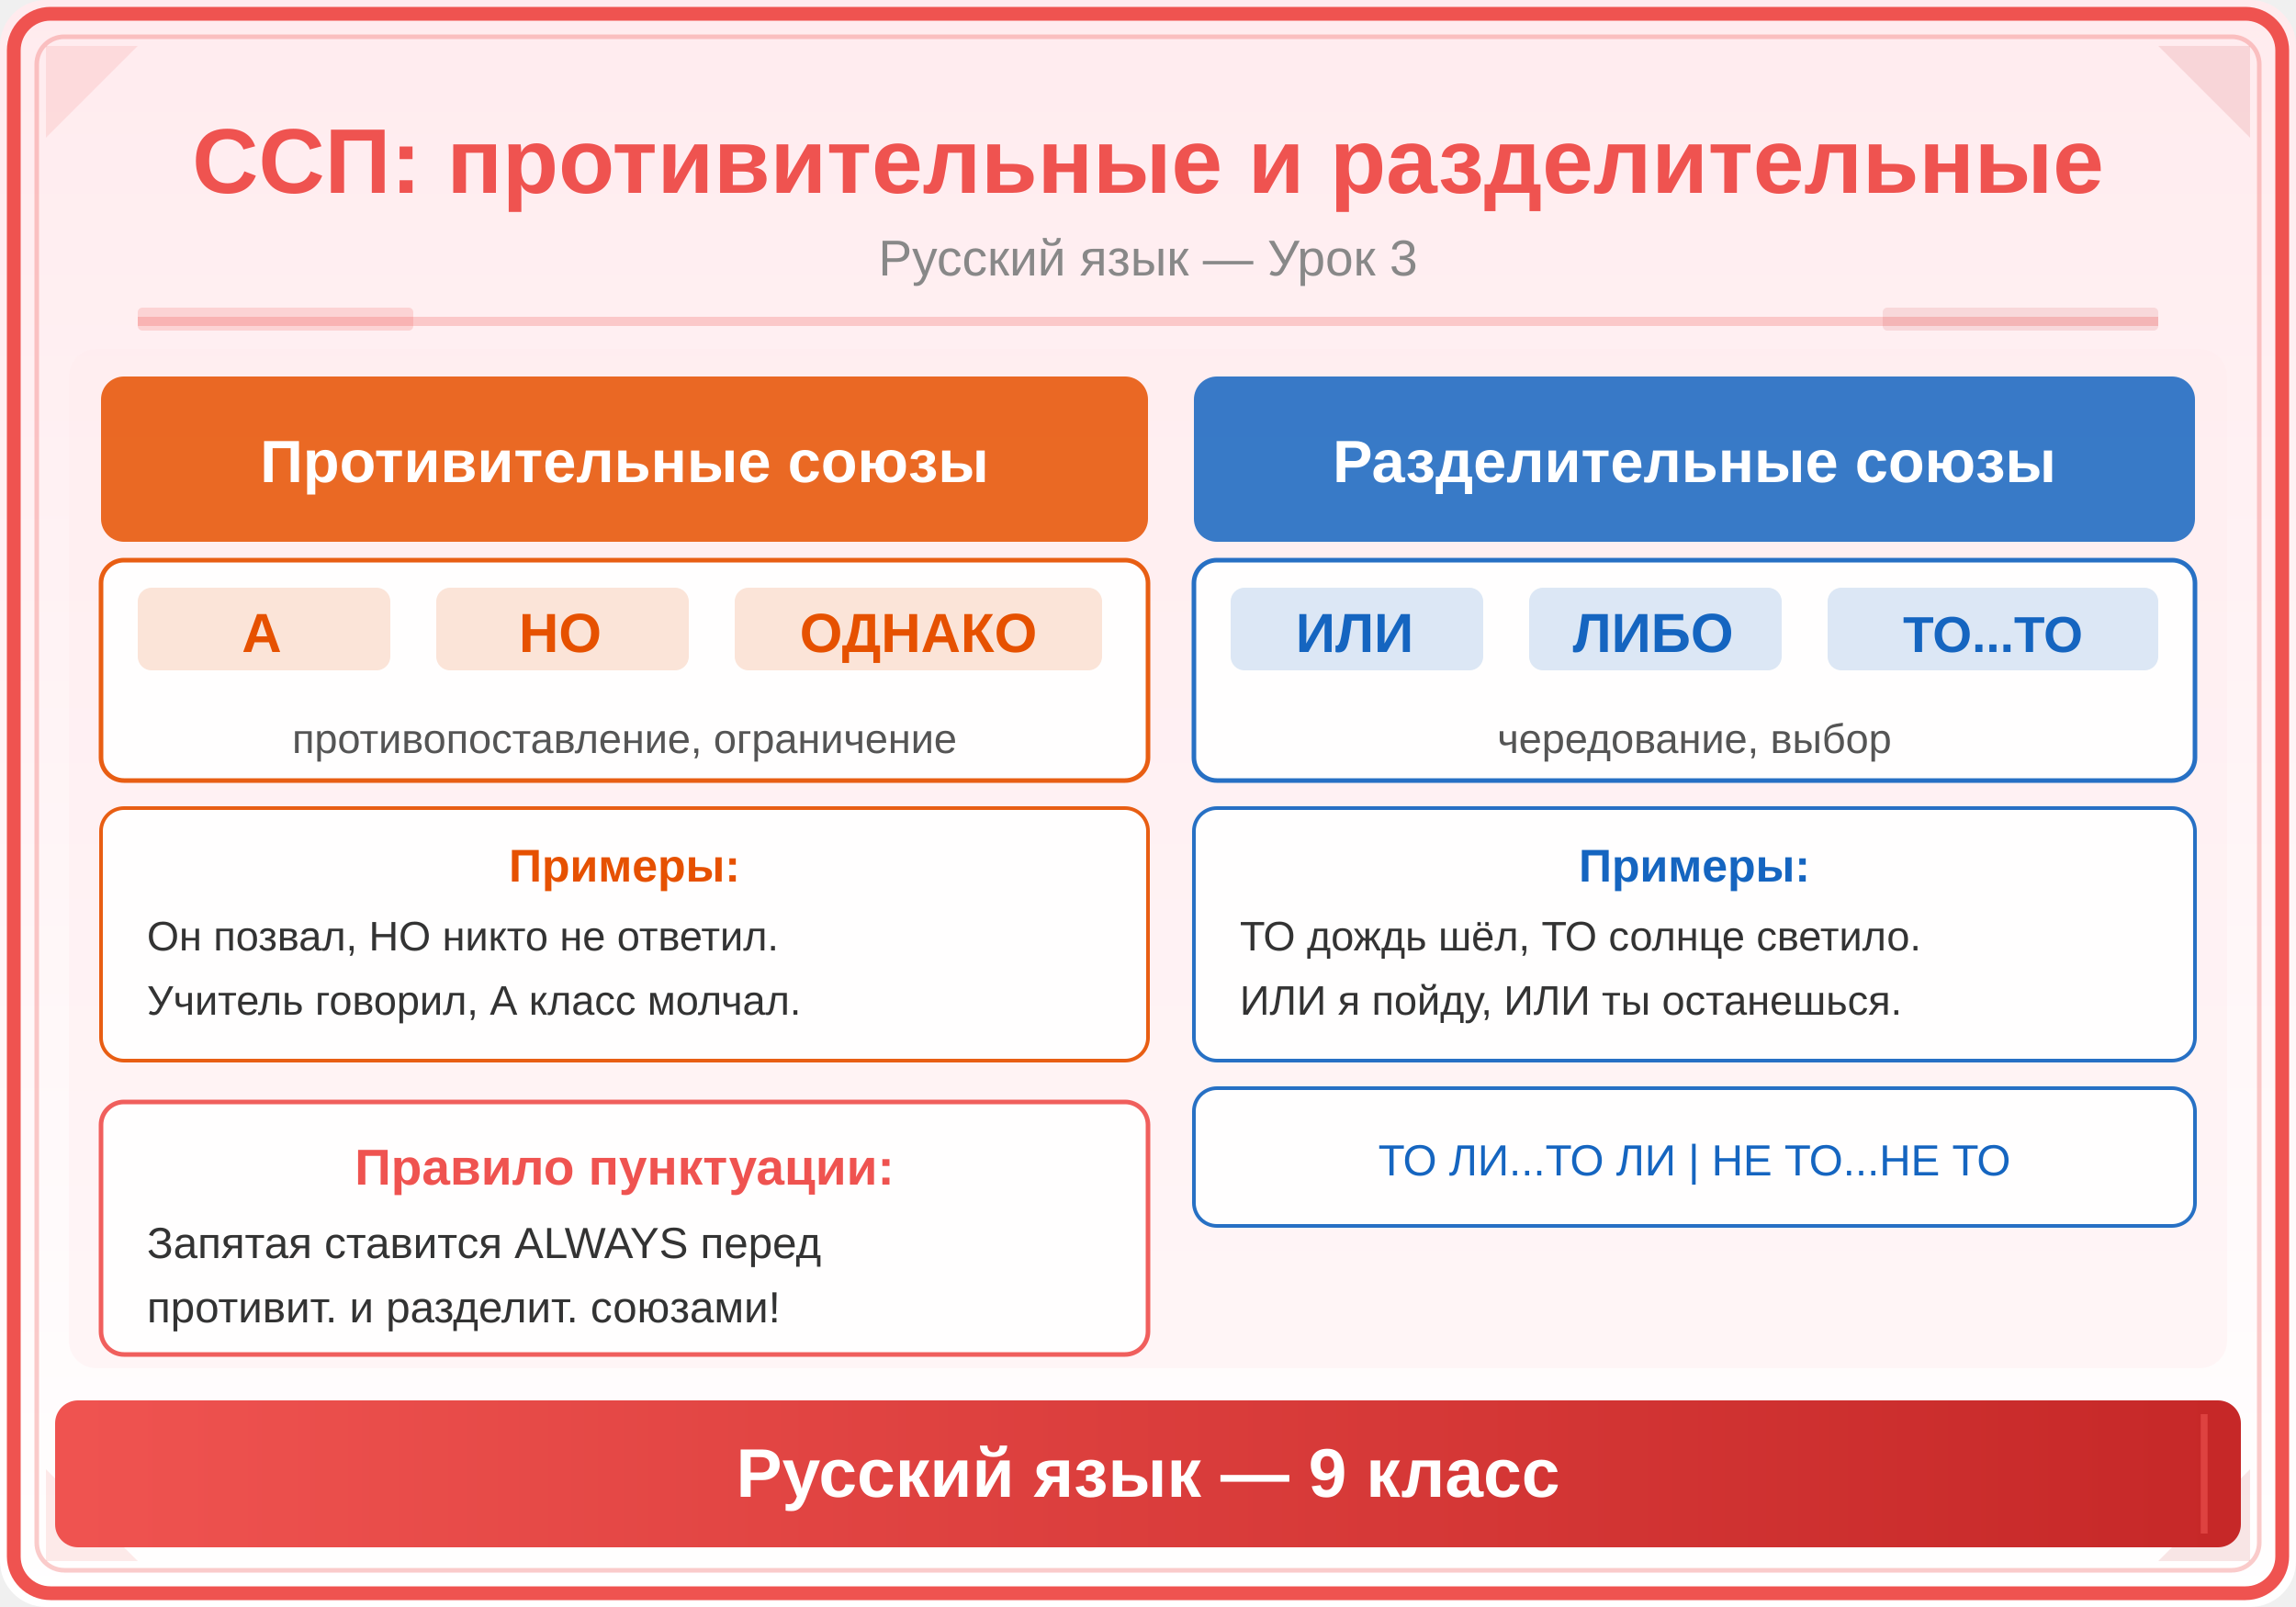
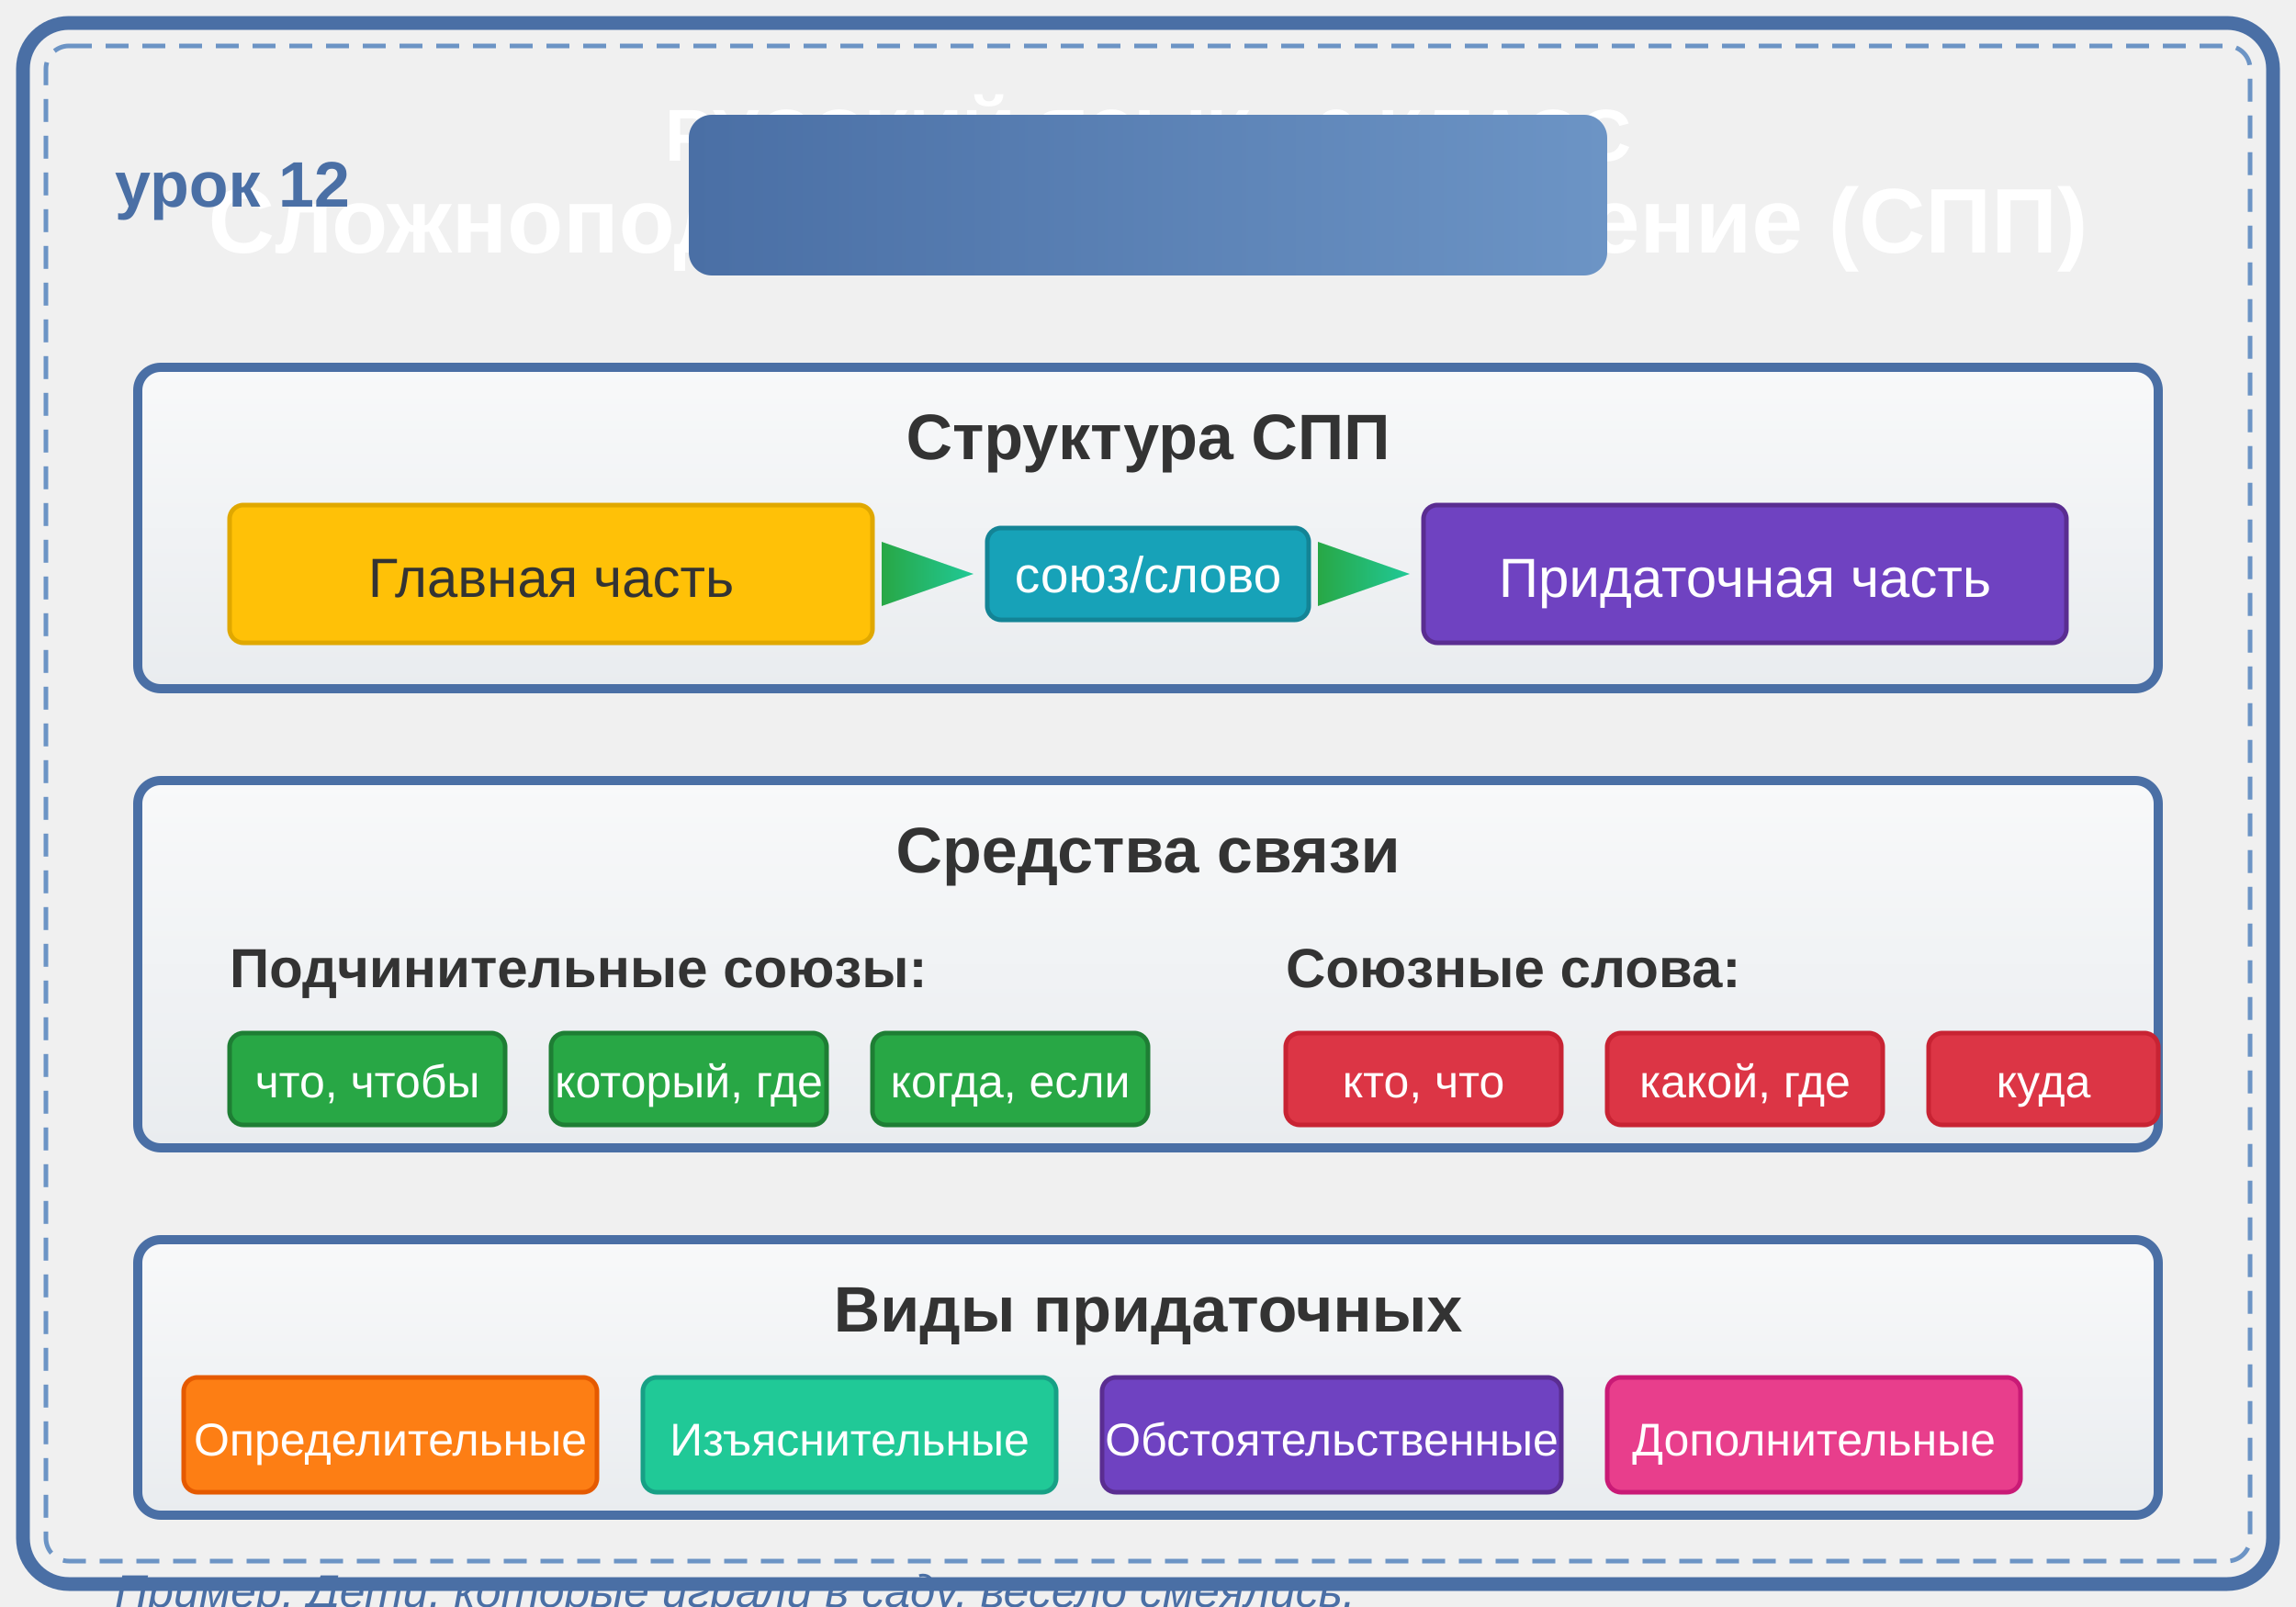
<svg xmlns="http://www.w3.org/2000/svg" viewBox="0 0 500 350">
  <defs>
-     <linearGradient id="bg" x1="0" y1="0" x2="0" y2="1">
-       <stop offset="0%" stop-color="#FFEBEE" />
-       <stop offset="100%" stop-color="#FFFFFF" />
+     <linearGradient id="headerGrad" x1="0%" y1="0%" x2="100%" y2="0%">
+       <stop offset="0%" style="stop-color:#4a6fa5;stop-opacity:1" />
+       <stop offset="100%" style="stop-color:#6c94c5;stop-opacity:1" />
    </linearGradient>
-     <linearGradient id="panel" x1="0" y1="0" x2="1" y2="0">
-       <stop offset="0%" stop-color="#EF5350" />
-       <stop offset="100%" stop-color="#C62828" />
+     <linearGradient id="boxGrad" x1="0%" y1="0%" x2="0%" y2="100%">
+       <stop offset="0%" style="stop-color:#f8f9fa;stop-opacity:1" />
+       <stop offset="100%" style="stop-color:#e9ecef;stop-opacity:1" />
    </linearGradient>
-     <linearGradient id="accent" x1="0" y1="0" x2="1" y2="1">
-       <stop offset="0%" stop-color="#EF9A9A" />
-       <stop offset="100%" stop-color="#EF5350" />
+     <linearGradient id="arrowGrad" x1="0%" y1="0%" x2="100%" y2="0%">
+       <stop offset="0%" style="stop-color:#28a745;stop-opacity:1" />
+       <stop offset="100%" style="stop-color:#20c997;stop-opacity:1" />
    </linearGradient>
  </defs>
-   <rect width="500" height="350" fill="url(#bg)" rx="10" />
-   <rect x="3" y="3" width="494" height="344" rx="8" fill="none" stroke="#EF5350" stroke-width="3" />
-   <rect x="8" y="8" width="484" height="334" rx="6" fill="none" stroke="#EF5350" stroke-width="1" opacity="0.3" />
-   <polygon points="10,10 30,10 10,30" fill="#EF5350" opacity="0.12" />
-   <polygon points="490,10 470,10 490,30" fill="#C62828" opacity="0.12" />
-   <polygon points="10,340 30,340 10,320" fill="#EF5350" opacity="0.12" />
-   <polygon points="490,340 470,340 490,320" fill="#C62828" opacity="0.12" />
-   <text x="250" y="42" font-family="Arial,sans-serif" font-size="20" font-weight="bold" fill="#EF5350" text-anchor="middle">ССП: противительные и разделительные</text>
-   <text x="250" y="60" font-family="Arial,sans-serif" font-size="11" fill="#888" text-anchor="middle">Русский язык — Урок 3</text>
-   <line x1="30" y1="70" x2="470" y2="70" stroke="#EF5350" stroke-width="2" opacity="0.25" />
-   <rect x="30" y="67" width="60" height="5" fill="#EF5350" opacity="0.18" rx="1" />
-   <rect x="410" y="67" width="60" height="5" fill="#C62828" opacity="0.12" rx="1" />
-   <rect x="15" y="76" width="470" height="222" rx="6" fill="#FFEBEE" opacity="0.4" />
-   <rect x="22" y="82" width="228" height="36" rx="5" fill="#E65100" opacity="0.85" />
-   <text x="136" y="105" font-family="Arial,sans-serif" font-size="13" font-weight="bold" fill="white" text-anchor="middle">Противительные союзы</text>
-   <rect x="22" y="122" width="228" height="48" rx="5" fill="white" opacity="0.92" stroke="#E65100" stroke-width="1" />
-   <rect x="30" y="128" width="55" height="18" rx="3" fill="#E65100" opacity="0.15" />
-   <text x="57" y="142" font-family="Arial,sans-serif" font-size="12" fill="#E65100" text-anchor="middle" font-weight="bold">А</text>
-   <rect x="95" y="128" width="55" height="18" rx="3" fill="#E65100" opacity="0.15" />
-   <text x="122" y="142" font-family="Arial,sans-serif" font-size="12" fill="#E65100" text-anchor="middle" font-weight="bold">НО</text>
-   <rect x="160" y="128" width="80" height="18" rx="3" fill="#E65100" opacity="0.15" />
-   <text x="200" y="142" font-family="Arial,sans-serif" font-size="12" fill="#E65100" text-anchor="middle" font-weight="bold">ОДНАКО</text>
-   <text x="136" y="164" font-family="Arial,sans-serif" font-size="9" fill="#555" text-anchor="middle">противопоставление, ограничение</text>
-   <rect x="22" y="176" width="228" height="55" rx="5" fill="white" opacity="0.92" stroke="#E65100" stroke-width="0.8" />
-   <text x="136" y="192" font-family="Arial,sans-serif" font-size="10" font-weight="bold" fill="#E65100" text-anchor="middle">Примеры:</text>
-   <text x="32" y="207" font-family="Arial,sans-serif" font-size="9" fill="#333">Он позвал, НО никто не ответил.</text>
-   <text x="32" y="221" font-family="Arial,sans-serif" font-size="9" fill="#333">Учитель говорил, А класс молчал.</text>
-   <rect x="260" y="82" width="218" height="36" rx="5" fill="#1565C0" opacity="0.85" />
-   <text x="369" y="105" font-family="Arial,sans-serif" font-size="13" font-weight="bold" fill="white" text-anchor="middle">Разделительные союзы</text>
-   <rect x="260" y="122" width="218" height="48" rx="5" fill="white" opacity="0.92" stroke="#1565C0" stroke-width="1" />
-   <rect x="268" y="128" width="55" height="18" rx="3" fill="#1565C0" opacity="0.15" />
-   <text x="295" y="142" font-family="Arial,sans-serif" font-size="12" fill="#1565C0" text-anchor="middle" font-weight="bold">ИЛИ</text>
-   <rect x="333" y="128" width="55" height="18" rx="3" fill="#1565C0" opacity="0.15" />
-   <text x="360" y="142" font-family="Arial,sans-serif" font-size="12" fill="#1565C0" text-anchor="middle" font-weight="bold">ЛИБО</text>
-   <rect x="398" y="128" width="72" height="18" rx="3" fill="#1565C0" opacity="0.15" />
-   <text x="434" y="142" font-family="Arial,sans-serif" font-size="11" fill="#1565C0" text-anchor="middle" font-weight="bold">ТО...ТО</text>
-   <text x="369" y="164" font-family="Arial,sans-serif" font-size="9" fill="#555" text-anchor="middle">чередование, выбор</text>
-   <rect x="260" y="176" width="218" height="55" rx="5" fill="white" opacity="0.92" stroke="#1565C0" stroke-width="0.8" />
-   <text x="369" y="192" font-family="Arial,sans-serif" font-size="10" font-weight="bold" fill="#1565C0" text-anchor="middle">Примеры:</text>
-   <text x="270" y="207" font-family="Arial,sans-serif" font-size="9" fill="#333">ТО дождь шёл, ТО солнце светило.</text>
-   <text x="270" y="221" font-family="Arial,sans-serif" font-size="9" fill="#333">ИЛИ я пойду, ИЛИ ты останешься.</text>
-   <rect x="260" y="237" width="218" height="30" rx="5" fill="white" opacity="0.92" stroke="#1565C0" stroke-width="0.8" />
-   <text x="369" y="256" font-family="Arial,sans-serif" font-size="9.5" fill="#1565C0" text-anchor="middle">ТО ЛИ...ТО ЛИ | НЕ ТО...НЕ ТО</text>
-   <rect x="22" y="240" width="228" height="55" rx="5" fill="white" opacity="0.92" stroke="#EF5350" stroke-width="1" />
-   <text x="136" y="258" font-family="Arial,sans-serif" font-size="11" font-weight="bold" fill="#EF5350" text-anchor="middle">Правило пунктуации:</text>
-   <text x="32" y="274" font-family="Arial,sans-serif" font-size="9.5" fill="#333">Запятая ставится ALWAYS перед</text>
-   <text x="32" y="288" font-family="Arial,sans-serif" font-size="9.5" fill="#333">противит. и разделит. союзами!</text>
-   <rect x="12" y="305" width="476" height="32" rx="5" fill="url(#panel)" />
-   <line x1="20" y1="308" x2="20" y2="334" stroke="#EF5350" stroke-width="1.5" opacity="0.6" />
-   <line x1="480" y1="308" x2="480" y2="334" stroke="#EF5350" stroke-width="1.5" opacity="0.6" />
-   <text x="250" y="326" font-family="Arial,sans-serif" font-size="15" text-anchor="middle" fill="white" font-weight="bold">Русский язык — 9 класс</text>
+   <rect x="5" y="5" width="490" height="340" fill="none" stroke="#4a6fa5" stroke-width="3" rx="10" />
+   <rect x="10" y="10" width="480" height="330" fill="none" stroke="#6c94c5" stroke-width="1" rx="5" stroke-dasharray="5,3" />
+   <text x="250" y="35" font-family="Arial, sans-serif" font-size="16" text-anchor="middle" fill="white" font-weight="bold">РУССКИЙ ЯЗЫК · 9 КЛАСС</text>
+   <text x="250" y="55" font-family="Arial, sans-serif" font-size="20" text-anchor="middle" fill="white" font-weight="bold">Сложноподчинённое предложение (СПП)</text>
+   <rect x="150" y="25" width="200" height="35" fill="url(#headerGrad)" rx="5" />
+   <text x="25" y="45" font-family="Arial, sans-serif" font-size="14" fill="#4a6fa5" font-weight="bold">урок 12</text>
+   <rect x="30" y="80" width="440" height="70" fill="url(#boxGrad)" stroke="#4a6fa5" stroke-width="2" rx="5" />
+   <text x="250" y="100" font-family="Arial, sans-serif" font-size="14" text-anchor="middle" fill="#333" font-weight="bold">Структура СПП</text>
+   <rect x="50" y="110" width="140" height="30" fill="#ffc107" stroke="#e0a800" stroke-width="1" rx="3" />
+   <text x="120" y="130" font-family="Arial, sans-serif" font-size="12" text-anchor="middle" fill="#333">Главная часть</text>
+   <path d="M 190 125 L 210 125" stroke="url(#arrowGrad)" stroke-width="2" marker-end="url(#arrowhead)" />
+   <defs>
+     <marker id="arrowhead" markerWidth="10" markerHeight="7" refX="9" refY="3.5" orient="auto">
+       <polygon points="0 0, 10 3.5, 0 7" fill="url(#arrowGrad)" />
+     </marker>
+   </defs>
+   <rect x="215" y="115" width="70" height="20" fill="#17a2b8" stroke="#138496" stroke-width="1" rx="3" />
+   <text x="250" y="129" font-family="Arial, sans-serif" font-size="11" text-anchor="middle" fill="white">союз/слово</text>
+   <path d="M 285 125 L 305 125" stroke="url(#arrowGrad)" stroke-width="2" marker-end="url(#arrowhead)" />
+   <rect x="310" y="110" width="140" height="30" fill="#6f42c1" stroke="#5a2d91" stroke-width="1" rx="3" />
+   <text x="380" y="130" font-family="Arial, sans-serif" font-size="12" text-anchor="middle" fill="white">Придаточная часть</text>
+   <rect x="30" y="170" width="440" height="80" fill="url(#boxGrad)" stroke="#4a6fa5" stroke-width="2" rx="5" />
+   <text x="250" y="190" font-family="Arial, sans-serif" font-size="14" text-anchor="middle" fill="#333" font-weight="bold">Средства связи</text>
+   <text x="50" y="215" font-family="Arial, sans-serif" font-size="12" fill="#333" font-weight="bold">Подчинительные союзы:</text>
+   <rect x="50" y="225" width="60" height="20" fill="#28a745" stroke="#1e7e34" stroke-width="1" rx="3" />
+   <text x="80" y="239" font-family="Arial, sans-serif" font-size="10" text-anchor="middle" fill="white">что, чтобы</text>
+   <rect x="120" y="225" width="60" height="20" fill="#28a745" stroke="#1e7e34" stroke-width="1" rx="3" />
+   <text x="150" y="239" font-family="Arial, sans-serif" font-size="10" text-anchor="middle" fill="white">который, где</text>
+   <rect x="190" y="225" width="60" height="20" fill="#28a745" stroke="#1e7e34" stroke-width="1" rx="3" />
+   <text x="220" y="239" font-family="Arial, sans-serif" font-size="10" text-anchor="middle" fill="white">когда, если</text>
+   <text x="280" y="215" font-family="Arial, sans-serif" font-size="12" fill="#333" font-weight="bold">Союзные слова:</text>
+   <rect x="280" y="225" width="60" height="20" fill="#dc3545" stroke="#c82333" stroke-width="1" rx="3" />
+   <text x="310" y="239" font-family="Arial, sans-serif" font-size="10" text-anchor="middle" fill="white">кто, что</text>
+   <rect x="350" y="225" width="60" height="20" fill="#dc3545" stroke="#c82333" stroke-width="1" rx="3" />
+   <text x="380" y="239" font-family="Arial, sans-serif" font-size="10" text-anchor="middle" fill="white">какой, где</text>
+   <rect x="420" y="225" width="50" height="20" fill="#dc3545" stroke="#c82333" stroke-width="1" rx="3" />
+   <text x="445" y="239" font-family="Arial, sans-serif" font-size="10" text-anchor="middle" fill="white">куда</text>
+   <rect x="30" y="270" width="440" height="60" fill="url(#boxGrad)" stroke="#4a6fa5" stroke-width="2" rx="5" />
+   <text x="250" y="290" font-family="Arial, sans-serif" font-size="14" text-anchor="middle" fill="#333" font-weight="bold">Виды придаточных</text>
+   <rect x="40" y="300" width="90" height="25" fill="#fd7e14" stroke="#e55a00" stroke-width="1" rx="3" />
+   <text x="85" y="317" font-family="Arial, sans-serif" font-size="10" text-anchor="middle" fill="white">Определительные</text>
+   <rect x="140" y="300" width="90" height="25" fill="#20c997" stroke="#17a085" stroke-width="1" rx="3" />
+   <text x="185" y="317" font-family="Arial, sans-serif" font-size="10" text-anchor="middle" fill="white">Изъяснительные</text>
+   <rect x="240" y="300" width="100" height="25" fill="#6f42c1" stroke="#5a2d91" stroke-width="1" rx="3" />
+   <text x="290" y="317" font-family="Arial, sans-serif" font-size="10" text-anchor="middle" fill="white">Обстоятельственные</text>
+   <rect x="350" y="300" width="90" height="25" fill="#e83e8c" stroke="#c91a76" stroke-width="1" rx="3" />
+   <text x="395" y="317" font-family="Arial, sans-serif" font-size="10" text-anchor="middle" fill="white">Дополнительные</text>
+   <text x="25" y="350" font-family="Arial, sans-serif" font-size="10" fill="#4a6fa5" font-style="italic">Пример: Дети, которые играли в саду, весело смеялись.</text>
</svg>
